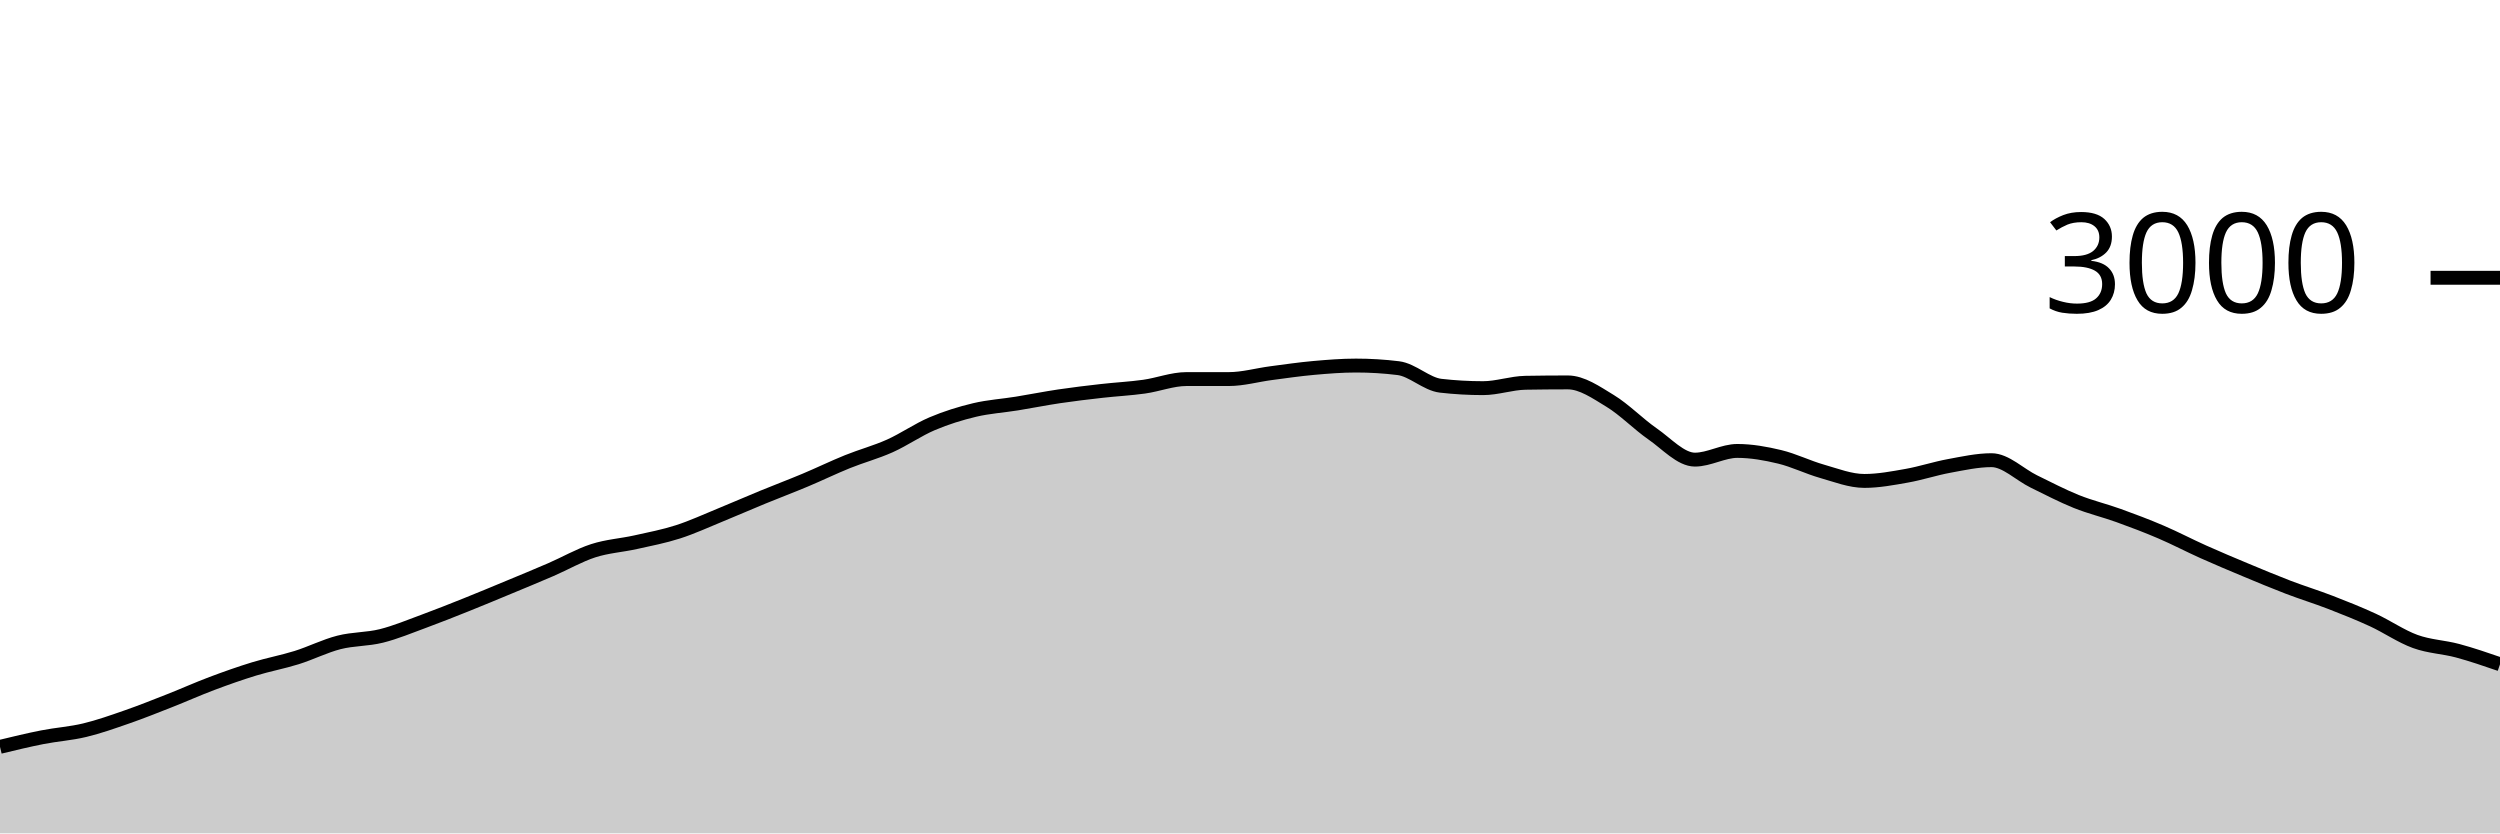
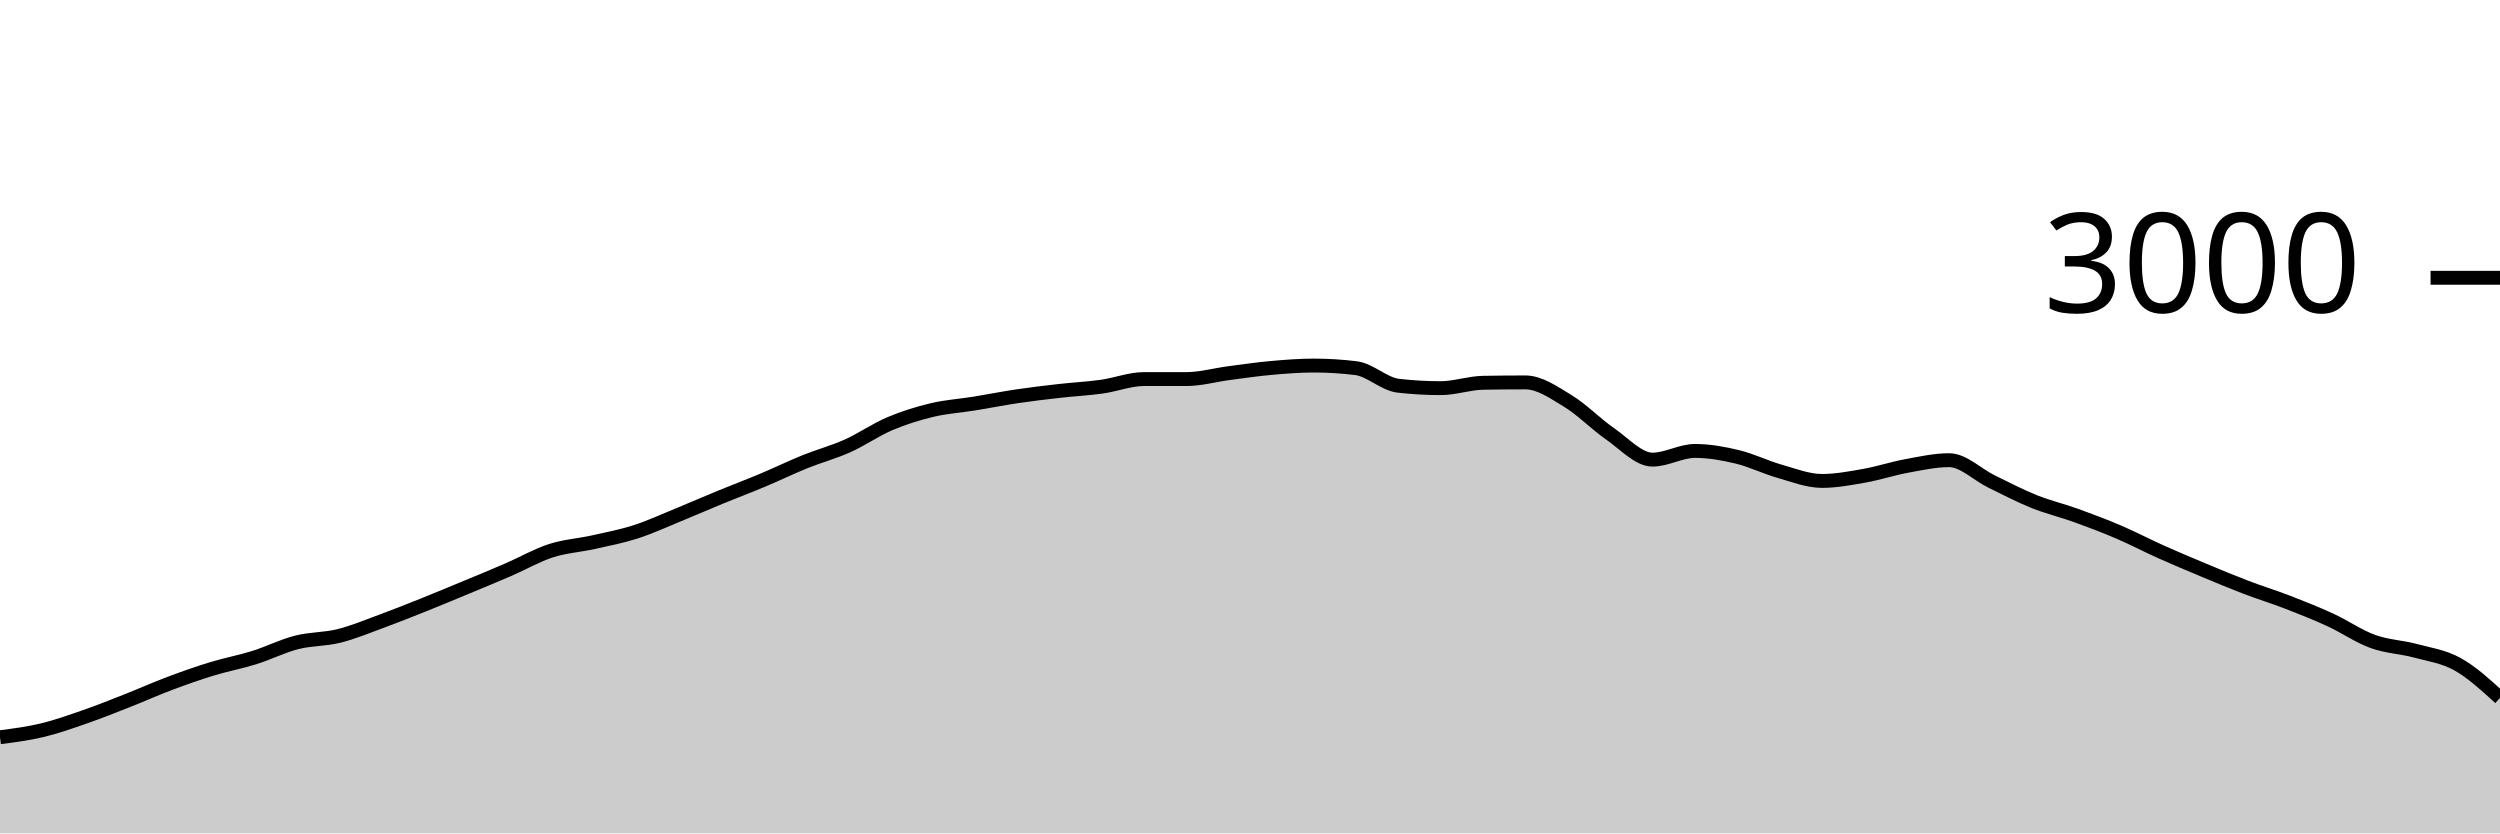
<svg xmlns="http://www.w3.org/2000/svg" viewBox="0 0 180 60">
  <g transform="translate(0,20)">
-     <path class="area" fill="rgba(0, 0, 0, 0.2)" d="M0,33.773C1.017,33.527,2.034,33.28,3.051,33.08C4.068,32.88,5.085,32.818,6.102,32.573C7.119,32.329,8.136,31.967,9.153,31.613C10.169,31.26,11.186,30.853,12.203,30.453C13.22,30.053,14.237,29.596,15.254,29.213C16.271,28.831,17.288,28.471,18.305,28.16C19.322,27.849,20.339,27.664,21.356,27.347C22.373,27.029,23.39,26.513,24.407,26.253C25.424,25.993,26.441,26.04,27.458,25.787C28.475,25.533,29.492,25.107,30.508,24.733C31.525,24.36,32.542,23.953,33.559,23.547C34.576,23.14,35.593,22.716,36.61,22.293C37.627,21.871,38.644,21.453,39.661,21.013C40.678,20.573,41.695,19.982,42.712,19.653C43.729,19.324,44.746,19.267,45.763,19.04C46.78,18.813,47.797,18.62,48.814,18.293C49.831,17.967,50.847,17.496,51.864,17.08C52.881,16.664,53.898,16.218,54.915,15.8C55.932,15.382,56.949,15,57.966,14.573C58.983,14.147,60,13.651,61.017,13.24C62.034,12.829,63.051,12.562,64.068,12.107C65.085,11.651,66.102,10.938,67.119,10.507C68.136,10.076,69.153,9.762,70.169,9.52C71.186,9.278,72.203,9.218,73.22,9.053C74.237,8.889,75.254,8.684,76.271,8.533C77.288,8.382,78.305,8.262,79.322,8.147C80.339,8.031,81.356,7.982,82.373,7.84C83.39,7.698,84.407,7.293,85.424,7.293C86.441,7.293,87.458,7.293,88.475,7.293C89.492,7.293,90.508,7,91.525,6.867C92.542,6.733,93.559,6.584,94.576,6.493C95.593,6.402,96.61,6.32,97.627,6.32C98.644,6.32,99.661,6.382,100.678,6.507C101.695,6.631,102.712,7.658,103.729,7.773C104.746,7.889,105.763,7.947,106.78,7.947C107.797,7.947,108.814,7.578,109.831,7.56C110.847,7.542,111.864,7.533,112.881,7.533C113.898,7.533,114.915,8.249,115.932,8.867C116.949,9.484,117.966,10.536,118.983,11.24C120,11.944,121.017,13.093,122.034,13.093C123.051,13.093,124.068,12.467,125.085,12.467C126.102,12.467,127.119,12.649,128.136,12.893C129.153,13.138,130.169,13.644,131.186,13.933C132.203,14.222,133.22,14.627,134.237,14.627C135.254,14.627,136.271,14.433,137.288,14.253C138.305,14.073,139.322,13.733,140.339,13.547C141.356,13.36,142.373,13.133,143.39,13.133C144.407,13.133,145.424,14.171,146.441,14.667C147.458,15.162,148.475,15.698,149.492,16.107C150.508,16.516,151.525,16.753,152.542,17.12C153.559,17.487,154.576,17.871,155.593,18.307C156.61,18.742,157.627,19.278,158.644,19.733C159.661,20.189,160.678,20.616,161.695,21.04C162.712,21.464,163.729,21.891,164.746,22.28C165.763,22.669,166.78,22.98,167.797,23.373C168.814,23.767,169.831,24.171,170.847,24.64C171.864,25.109,172.881,25.818,173.898,26.187C174.915,26.556,175.932,26.58,176.949,26.853C177.966,27.127,178.983,27.477,180,27.827L180,40C178.983,40,177.966,40,176.949,40C175.932,40,174.915,40,173.898,40C172.881,40,171.864,40,170.847,40C169.831,40,168.814,40,167.797,40C166.78,40,165.763,40,164.746,40C163.729,40,162.712,40,161.695,40C160.678,40,159.661,40,158.644,40C157.627,40,156.61,40,155.593,40C154.576,40,153.559,40,152.542,40C151.525,40,150.508,40,149.492,40C148.475,40,147.458,40,146.441,40C145.424,40,144.407,40,143.39,40C142.373,40,141.356,40,140.339,40C139.322,40,138.305,40,137.288,40C136.271,40,135.254,40,134.237,40C133.22,40,132.203,40,131.186,40C130.169,40,129.153,40,128.136,40C127.119,40,126.102,40,125.085,40C124.068,40,123.051,40,122.034,40C121.017,40,120,40,118.983,40C117.966,40,116.949,40,115.932,40C114.915,40,113.898,40,112.881,40C111.864,40,110.847,40,109.831,40C108.814,40,107.797,40,106.78,40C105.763,40,104.746,40,103.729,40C102.712,40,101.695,40,100.678,40C99.661,40,98.644,40,97.627,40C96.61,40,95.593,40,94.576,40C93.559,40,92.542,40,91.525,40C90.508,40,89.492,40,88.475,40C87.458,40,86.441,40,85.424,40C84.407,40,83.39,40,82.373,40C81.356,40,80.339,40,79.322,40C78.305,40,77.288,40,76.271,40C75.254,40,74.237,40,73.22,40C72.203,40,71.186,40,70.169,40C69.153,40,68.136,40,67.119,40C66.102,40,65.085,40,64.068,40C63.051,40,62.034,40,61.017,40C60,40,58.983,40,57.966,40C56.949,40,55.932,40,54.915,40C53.898,40,52.881,40,51.864,40C50.847,40,49.831,40,48.814,40C47.797,40,46.78,40,45.763,40C44.746,40,43.729,40,42.712,40C41.695,40,40.678,40,39.661,40C38.644,40,37.627,40,36.61,40C35.593,40,34.576,40,33.559,40C32.542,40,31.525,40,30.508,40C29.492,40,28.475,40,27.458,40C26.441,40,25.424,40,24.407,40C23.39,40,22.373,40,21.356,40C20.339,40,19.322,40,18.305,40C17.288,40,16.271,40,15.254,40C14.237,40,13.22,40,12.203,40C11.186,40,10.169,40,9.153,40C8.136,40,7.119,40,6.102,40C5.085,40,4.068,40,3.051,40C2.034,40,1.017,40,0,40Z" />
-     <path class="line" stroke="black" fill="none" d="M0,33.773C1.017,33.527,2.034,33.28,3.051,33.08C4.068,32.88,5.085,32.818,6.102,32.573C7.119,32.329,8.136,31.967,9.153,31.613C10.169,31.26,11.186,30.853,12.203,30.453C13.22,30.053,14.237,29.596,15.254,29.213C16.271,28.831,17.288,28.471,18.305,28.16C19.322,27.849,20.339,27.664,21.356,27.347C22.373,27.029,23.39,26.513,24.407,26.253C25.424,25.993,26.441,26.04,27.458,25.787C28.475,25.533,29.492,25.107,30.508,24.733C31.525,24.36,32.542,23.953,33.559,23.547C34.576,23.14,35.593,22.716,36.61,22.293C37.627,21.871,38.644,21.453,39.661,21.013C40.678,20.573,41.695,19.982,42.712,19.653C43.729,19.324,44.746,19.267,45.763,19.04C46.78,18.813,47.797,18.62,48.814,18.293C49.831,17.967,50.847,17.496,51.864,17.08C52.881,16.664,53.898,16.218,54.915,15.8C55.932,15.382,56.949,15,57.966,14.573C58.983,14.147,60,13.651,61.017,13.24C62.034,12.829,63.051,12.562,64.068,12.107C65.085,11.651,66.102,10.938,67.119,10.507C68.136,10.076,69.153,9.762,70.169,9.52C71.186,9.278,72.203,9.218,73.22,9.053C74.237,8.889,75.254,8.684,76.271,8.533C77.288,8.382,78.305,8.262,79.322,8.147C80.339,8.031,81.356,7.982,82.373,7.84C83.39,7.698,84.407,7.293,85.424,7.293C86.441,7.293,87.458,7.293,88.475,7.293C89.492,7.293,90.508,7,91.525,6.867C92.542,6.733,93.559,6.584,94.576,6.493C95.593,6.402,96.61,6.32,97.627,6.32C98.644,6.32,99.661,6.382,100.678,6.507C101.695,6.631,102.712,7.658,103.729,7.773C104.746,7.889,105.763,7.947,106.78,7.947C107.797,7.947,108.814,7.578,109.831,7.56C110.847,7.542,111.864,7.533,112.881,7.533C113.898,7.533,114.915,8.249,115.932,8.867C116.949,9.484,117.966,10.536,118.983,11.24C120,11.944,121.017,13.093,122.034,13.093C123.051,13.093,124.068,12.467,125.085,12.467C126.102,12.467,127.119,12.649,128.136,12.893C129.153,13.138,130.169,13.644,131.186,13.933C132.203,14.222,133.22,14.627,134.237,14.627C135.254,14.627,136.271,14.433,137.288,14.253C138.305,14.073,139.322,13.733,140.339,13.547C141.356,13.36,142.373,13.133,143.39,13.133C144.407,13.133,145.424,14.171,146.441,14.667C147.458,15.162,148.475,15.698,149.492,16.107C150.508,16.516,151.525,16.753,152.542,17.12C153.559,17.487,154.576,17.871,155.593,18.307C156.61,18.742,157.627,19.278,158.644,19.733C159.661,20.189,160.678,20.616,161.695,21.04C162.712,21.464,163.729,21.891,164.746,22.28C165.763,22.669,166.78,22.98,167.797,23.373C168.814,23.767,169.831,24.171,170.847,24.64C171.864,25.109,172.881,25.818,173.898,26.187C174.915,26.556,175.932,26.58,176.949,26.853C177.966,27.127,178.983,27.477,180,27.827" />
+     <path class="area" fill="rgba(0, 0, 0, 0.2)" d="M0,33.08C1.017,32.949,2.034,32.818,3.051,32.573C4.068,32.329,5.085,31.967,6.102,31.613C7.119,31.26,8.136,30.853,9.153,30.453C10.169,30.053,11.186,29.596,12.203,29.213C13.22,28.831,14.237,28.471,15.254,28.16C16.271,27.849,17.288,27.664,18.305,27.347C19.322,27.029,20.339,26.513,21.356,26.253C22.373,25.993,23.39,26.04,24.407,25.787C25.424,25.533,26.441,25.107,27.458,24.733C28.475,24.36,29.492,23.953,30.508,23.547C31.525,23.14,32.542,22.716,33.559,22.293C34.576,21.871,35.593,21.453,36.61,21.013C37.627,20.573,38.644,19.982,39.661,19.653C40.678,19.324,41.695,19.267,42.712,19.04C43.729,18.813,44.746,18.62,45.763,18.293C46.78,17.967,47.797,17.496,48.814,17.08C49.831,16.664,50.847,16.218,51.864,15.8C52.881,15.382,53.898,15,54.915,14.573C55.932,14.147,56.949,13.651,57.966,13.24C58.983,12.829,60,12.562,61.017,12.107C62.034,11.651,63.051,10.938,64.068,10.507C65.085,10.076,66.102,9.762,67.119,9.52C68.136,9.278,69.153,9.218,70.169,9.053C71.186,8.889,72.203,8.684,73.22,8.533C74.237,8.382,75.254,8.262,76.271,8.147C77.288,8.031,78.305,7.982,79.322,7.84C80.339,7.698,81.356,7.293,82.373,7.293C83.39,7.293,84.407,7.293,85.424,7.293C86.441,7.293,87.458,7,88.475,6.867C89.492,6.733,90.508,6.584,91.525,6.493C92.542,6.402,93.559,6.32,94.576,6.32C95.593,6.32,96.61,6.382,97.627,6.507C98.644,6.631,99.661,7.658,100.678,7.773C101.695,7.889,102.712,7.947,103.729,7.947C104.746,7.947,105.763,7.578,106.78,7.56C107.797,7.542,108.814,7.533,109.831,7.533C110.847,7.533,111.864,8.249,112.881,8.867C113.898,9.484,114.915,10.536,115.932,11.24C116.949,11.944,117.966,13.093,118.983,13.093C120,13.093,121.017,12.467,122.034,12.467C123.051,12.467,124.068,12.649,125.085,12.893C126.102,13.138,127.119,13.644,128.136,13.933C129.153,14.222,130.169,14.627,131.186,14.627C132.203,14.627,133.22,14.433,134.237,14.253C135.254,14.073,136.271,13.733,137.288,13.547C138.305,13.36,139.322,13.133,140.339,13.133C141.356,13.133,142.373,14.171,143.39,14.667C144.407,15.162,145.424,15.698,146.441,16.107C147.458,16.516,148.475,16.753,149.492,17.12C150.508,17.487,151.525,17.871,152.542,18.307C153.559,18.742,154.576,19.278,155.593,19.733C156.61,20.189,157.627,20.616,158.644,21.04C159.661,21.464,160.678,21.891,161.695,22.28C162.712,22.669,163.729,22.98,164.746,23.373C165.763,23.767,166.78,24.171,167.797,24.64C168.814,25.109,169.831,25.818,170.847,26.187C171.864,26.556,172.881,26.58,173.898,26.853C174.915,27.127,175.932,27.26,176.949,27.827C177.966,28.393,178.983,29.323,180,30.253L180,40C178.983,40,177.966,40,176.949,40C175.932,40,174.915,40,173.898,40C172.881,40,171.864,40,170.847,40C169.831,40,168.814,40,167.797,40C166.78,40,165.763,40,164.746,40C163.729,40,162.712,40,161.695,40C160.678,40,159.661,40,158.644,40C157.627,40,156.61,40,155.593,40C154.576,40,153.559,40,152.542,40C151.525,40,150.508,40,149.492,40C148.475,40,147.458,40,146.441,40C145.424,40,144.407,40,143.39,40C142.373,40,141.356,40,140.339,40C139.322,40,138.305,40,137.288,40C136.271,40,135.254,40,134.237,40C133.22,40,132.203,40,131.186,40C130.169,40,129.153,40,128.136,40C127.119,40,126.102,40,125.085,40C124.068,40,123.051,40,122.034,40C121.017,40,120,40,118.983,40C117.966,40,116.949,40,115.932,40C114.915,40,113.898,40,112.881,40C111.864,40,110.847,40,109.831,40C108.814,40,107.797,40,106.78,40C105.763,40,104.746,40,103.729,40C102.712,40,101.695,40,100.678,40C99.661,40,98.644,40,97.627,40C96.61,40,95.593,40,94.576,40C93.559,40,92.542,40,91.525,40C90.508,40,89.492,40,88.475,40C87.458,40,86.441,40,85.424,40C84.407,40,83.39,40,82.373,40C81.356,40,80.339,40,79.322,40C78.305,40,77.288,40,76.271,40C75.254,40,74.237,40,73.22,40C72.203,40,71.186,40,70.169,40C69.153,40,68.136,40,67.119,40C66.102,40,65.085,40,64.068,40C63.051,40,62.034,40,61.017,40C60,40,58.983,40,57.966,40C56.949,40,55.932,40,54.915,40C53.898,40,52.881,40,51.864,40C50.847,40,49.831,40,48.814,40C47.797,40,46.78,40,45.763,40C44.746,40,43.729,40,42.712,40C41.695,40,40.678,40,39.661,40C38.644,40,37.627,40,36.61,40C35.593,40,34.576,40,33.559,40C32.542,40,31.525,40,30.508,40C29.492,40,28.475,40,27.458,40C26.441,40,25.424,40,24.407,40C23.39,40,22.373,40,21.356,40C20.339,40,19.322,40,18.305,40C17.288,40,16.271,40,15.254,40C14.237,40,13.22,40,12.203,40C11.186,40,10.169,40,9.153,40C8.136,40,7.119,40,6.102,40C5.085,40,4.068,40,3.051,40C2.034,40,1.017,40,0,40Z" />
+     <path class="line" stroke="black" fill="none" d="M0,33.08C1.017,32.949,2.034,32.818,3.051,32.573C4.068,32.329,5.085,31.967,6.102,31.613C7.119,31.26,8.136,30.853,9.153,30.453C10.169,30.053,11.186,29.596,12.203,29.213C13.22,28.831,14.237,28.471,15.254,28.16C16.271,27.849,17.288,27.664,18.305,27.347C19.322,27.029,20.339,26.513,21.356,26.253C22.373,25.993,23.39,26.04,24.407,25.787C25.424,25.533,26.441,25.107,27.458,24.733C28.475,24.36,29.492,23.953,30.508,23.547C31.525,23.14,32.542,22.716,33.559,22.293C34.576,21.871,35.593,21.453,36.61,21.013C37.627,20.573,38.644,19.982,39.661,19.653C40.678,19.324,41.695,19.267,42.712,19.04C43.729,18.813,44.746,18.62,45.763,18.293C46.78,17.967,47.797,17.496,48.814,17.08C49.831,16.664,50.847,16.218,51.864,15.8C52.881,15.382,53.898,15,54.915,14.573C55.932,14.147,56.949,13.651,57.966,13.24C58.983,12.829,60,12.562,61.017,12.107C62.034,11.651,63.051,10.938,64.068,10.507C65.085,10.076,66.102,9.762,67.119,9.52C68.136,9.278,69.153,9.218,70.169,9.053C71.186,8.889,72.203,8.684,73.22,8.533C74.237,8.382,75.254,8.262,76.271,8.147C77.288,8.031,78.305,7.982,79.322,7.84C80.339,7.698,81.356,7.293,82.373,7.293C83.39,7.293,84.407,7.293,85.424,7.293C86.441,7.293,87.458,7,88.475,6.867C89.492,6.733,90.508,6.584,91.525,6.493C92.542,6.402,93.559,6.32,94.576,6.32C95.593,6.32,96.61,6.382,97.627,6.507C98.644,6.631,99.661,7.658,100.678,7.773C101.695,7.889,102.712,7.947,103.729,7.947C104.746,7.947,105.763,7.578,106.78,7.56C107.797,7.542,108.814,7.533,109.831,7.533C110.847,7.533,111.864,8.249,112.881,8.867C113.898,9.484,114.915,10.536,115.932,11.24C116.949,11.944,117.966,13.093,118.983,13.093C120,13.093,121.017,12.467,122.034,12.467C123.051,12.467,124.068,12.649,125.085,12.893C126.102,13.138,127.119,13.644,128.136,13.933C129.153,14.222,130.169,14.627,131.186,14.627C132.203,14.627,133.22,14.433,134.237,14.253C135.254,14.073,136.271,13.733,137.288,13.547C138.305,13.36,139.322,13.133,140.339,13.133C141.356,13.133,142.373,14.171,143.39,14.667C144.407,15.162,145.424,15.698,146.441,16.107C147.458,16.516,148.475,16.753,149.492,17.12C150.508,17.487,151.525,17.871,152.542,18.307C153.559,18.742,154.576,19.278,155.593,19.733C156.61,20.189,157.627,20.616,158.644,21.04C159.661,21.464,160.678,21.891,161.695,22.28C162.712,22.669,163.729,22.98,164.746,23.373C165.763,23.767,166.78,24.171,167.797,24.64C168.814,25.109,169.831,25.818,170.847,26.187C171.864,26.556,172.881,26.58,173.898,26.853C174.915,27.127,175.932,27.26,176.949,27.827C177.966,28.393,178.983,29.323,180,30.253" />
    <path class="axis-ceiling" stroke-width="1" stroke="black" fill="none" d="M175,0L180,0" />
    <text class="axis-ceiling-label" font-family="sans-serif" text-anchor="end" font-size="10px" x="170" y="2.5">3000</text>
  </g>
</svg>
